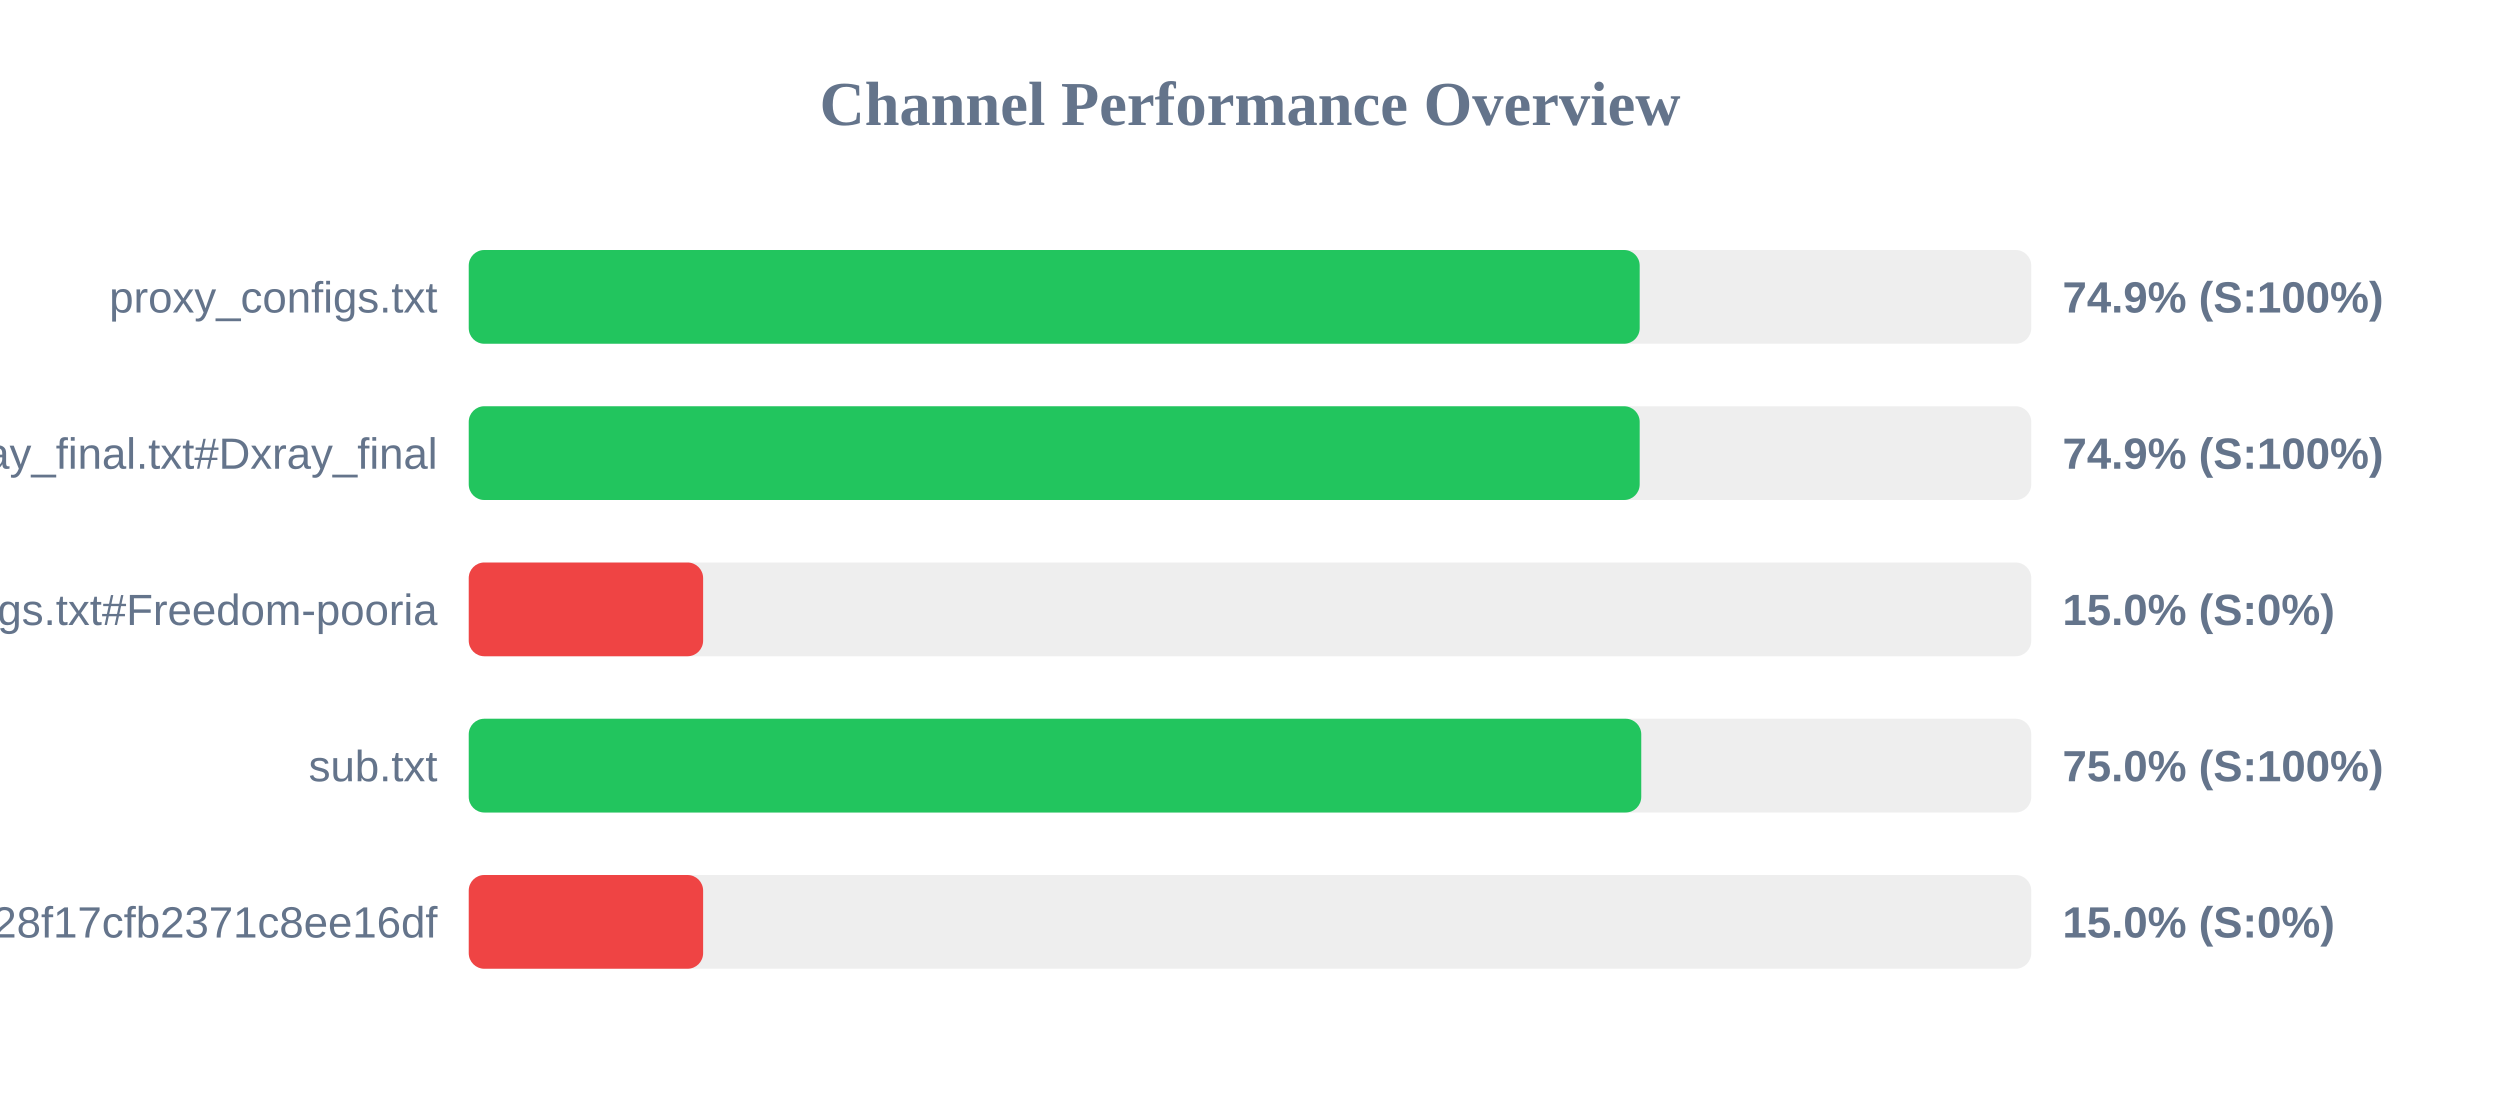
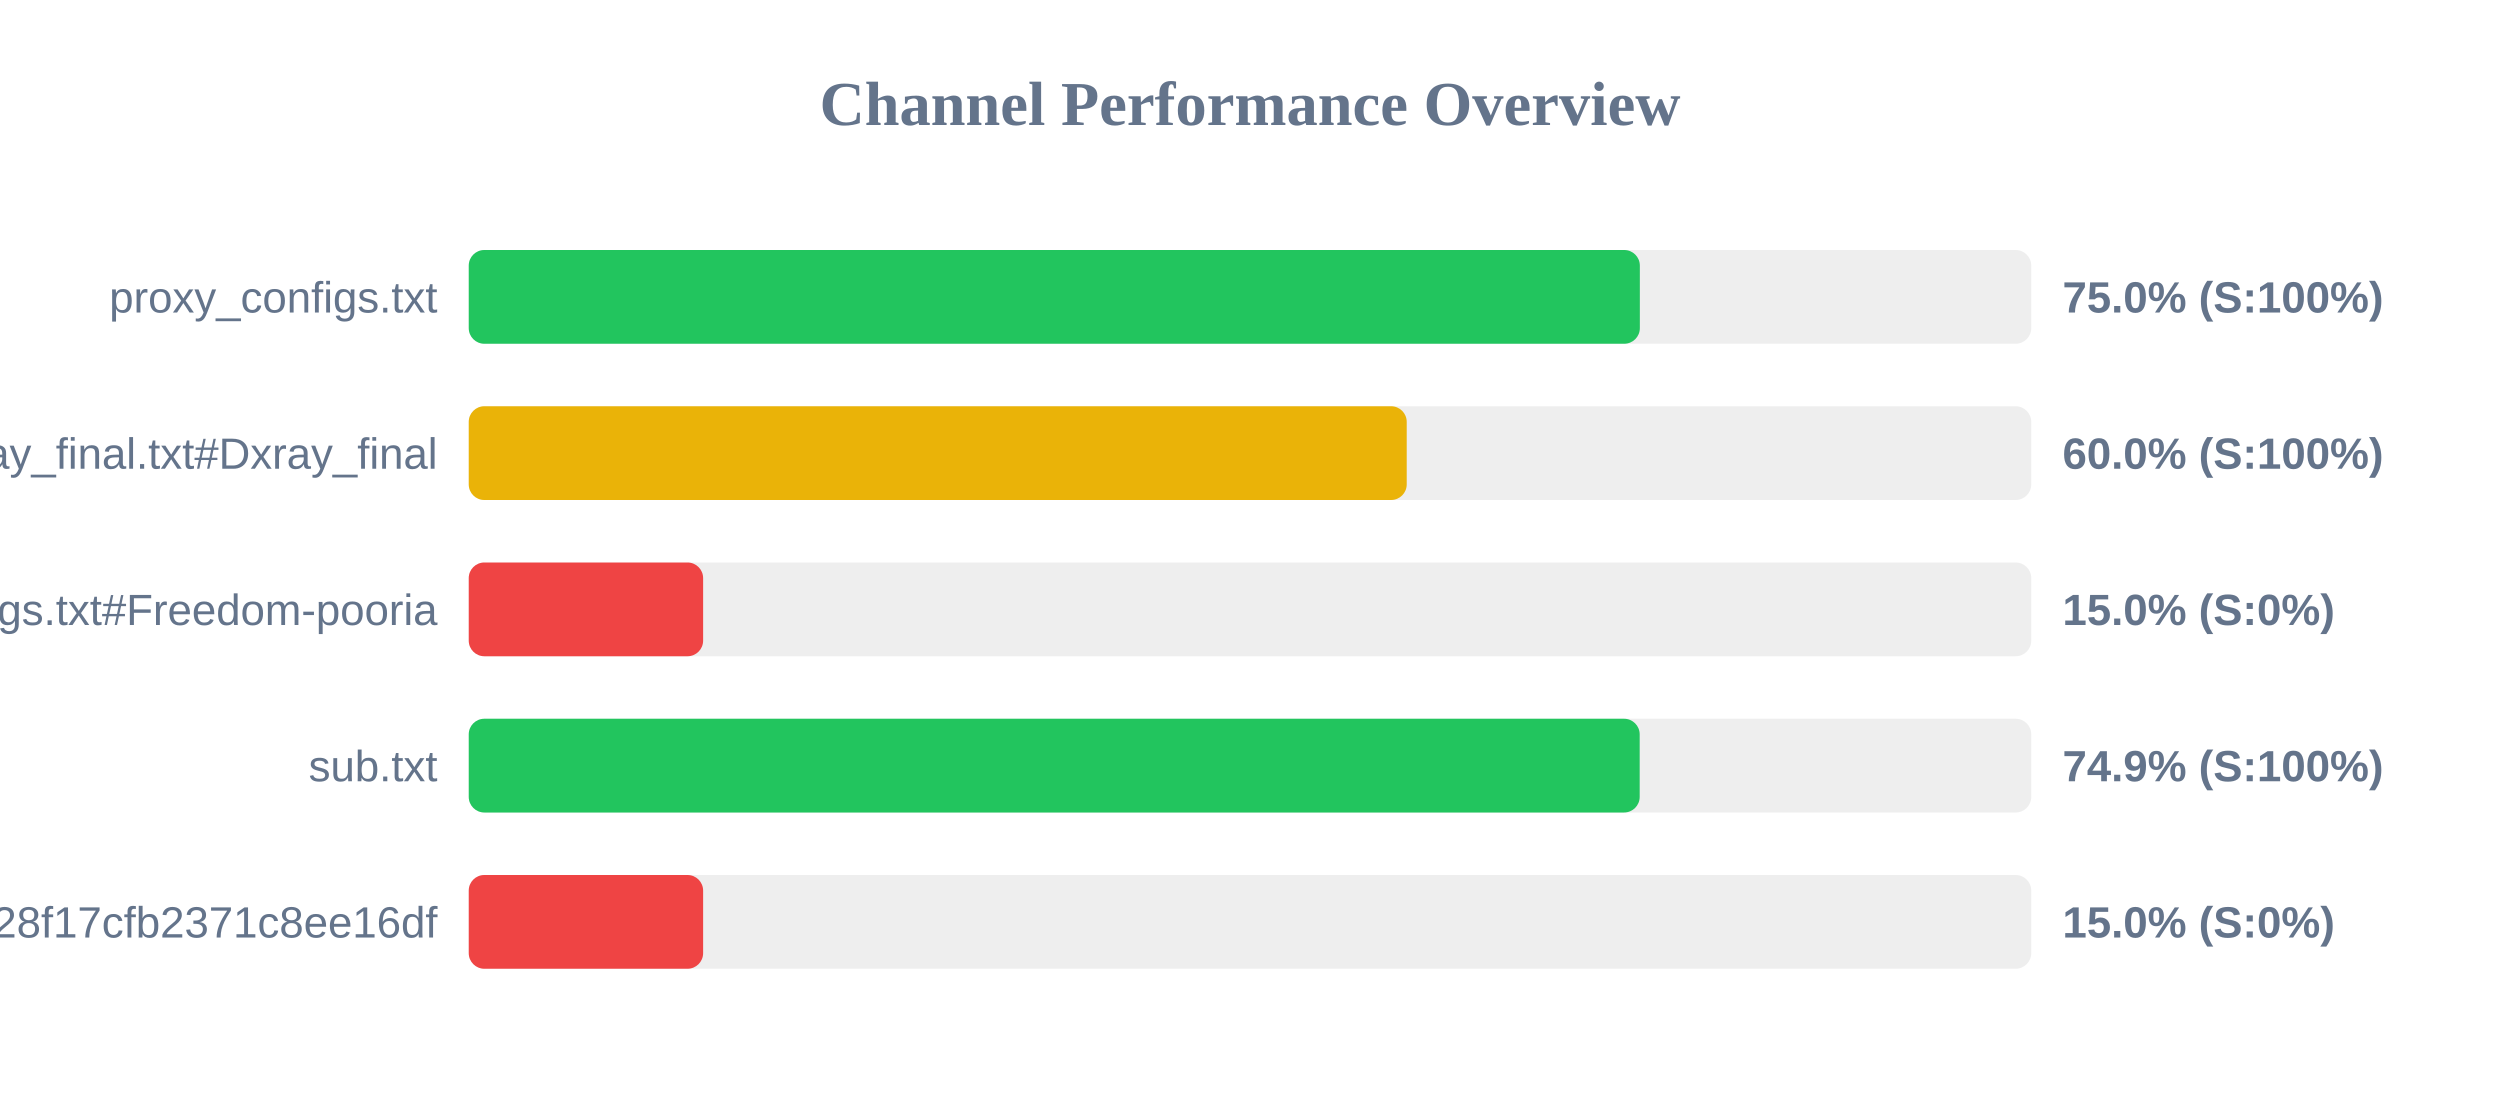
<svg xmlns="http://www.w3.org/2000/svg" width="800" height="350" version="1.1">
  <style>
        .row { font: 14px Arial; fill: #64748b; }
        .score { font: bold 14px Arial; fill: #64748b; }
    </style>
  <text x="400" y="40" text-anchor="middle" font-size="20px" font-weight="bold" fill="#64748b">Channel Performance Overview</text>
  <rect x="150" y="80" width="500" height="30" fill="#eee" rx="5" />
-   <rect x="150" y="80" width="374.7" height="30" fill="#22c55e" rx="5" />
+   <rect x="150" y="80" width="374.75" height="30" fill="#22c55e" rx="5" />
  <text x="140" y="100" text-anchor="end" class="row">proxy_configs.txt</text>
-   <text x="660" y="100" text-anchor="start" class="score">74.9% (S:100%)</text>
+   <text x="660" y="100" text-anchor="start" class="score">75.0% (S:100%)</text>
  <rect x="150" y="130" width="500" height="30" fill="#eee" rx="5" />
-   <rect x="150" y="130" width="374.7" height="30" fill="#22c55e" rx="5" />
+   <rect x="150" y="130" width="300.15" height="30" fill="#eab308" rx="5" />
  <text x="140" y="150" text-anchor="end" class="row">xray_final.txt#Dxray_final</text>
-   <text x="660" y="150" text-anchor="start" class="score">74.9% (S:100%)</text>
+   <text x="660" y="150" text-anchor="start" class="score">60.0% (S:100%)</text>
  <rect x="150" y="180" width="500" height="30" fill="#eee" rx="5" />
  <rect x="150" y="180" width="75.0" height="30" fill="#ef4444" rx="5" />
  <text x="140" y="200" text-anchor="end" class="row">v2ray_configs.txt#Freedom-pooria</text>
  <text x="660" y="200" text-anchor="start" class="score">15.0% (S:0%)</text>
  <rect x="150" y="230" width="500" height="30" fill="#eee" rx="5" />
-   <rect x="150" y="230" width="375.2" height="30" fill="#22c55e" rx="5" />
+   <rect x="150" y="230" width="374.7" height="30" fill="#22c55e" rx="5" />
  <text x="140" y="250" text-anchor="end" class="row">sub.txt</text>
-   <text x="660" y="250" text-anchor="start" class="score">75.0% (S:100%)</text>
+   <text x="660" y="250" text-anchor="start" class="score">74.9% (S:100%)</text>
  <rect x="150" y="280" width="500" height="30" fill="#eee" rx="5" />
  <rect x="150" y="280" width="75.0" height="30" fill="#ef4444" rx="5" />
  <text x="140" y="300" text-anchor="end" class="row">?token=fedfed7b41b828f17cfb2371c8ee16df</text>
  <text x="660" y="300" text-anchor="start" class="score">15.0% (S:0%)</text>
</svg>
